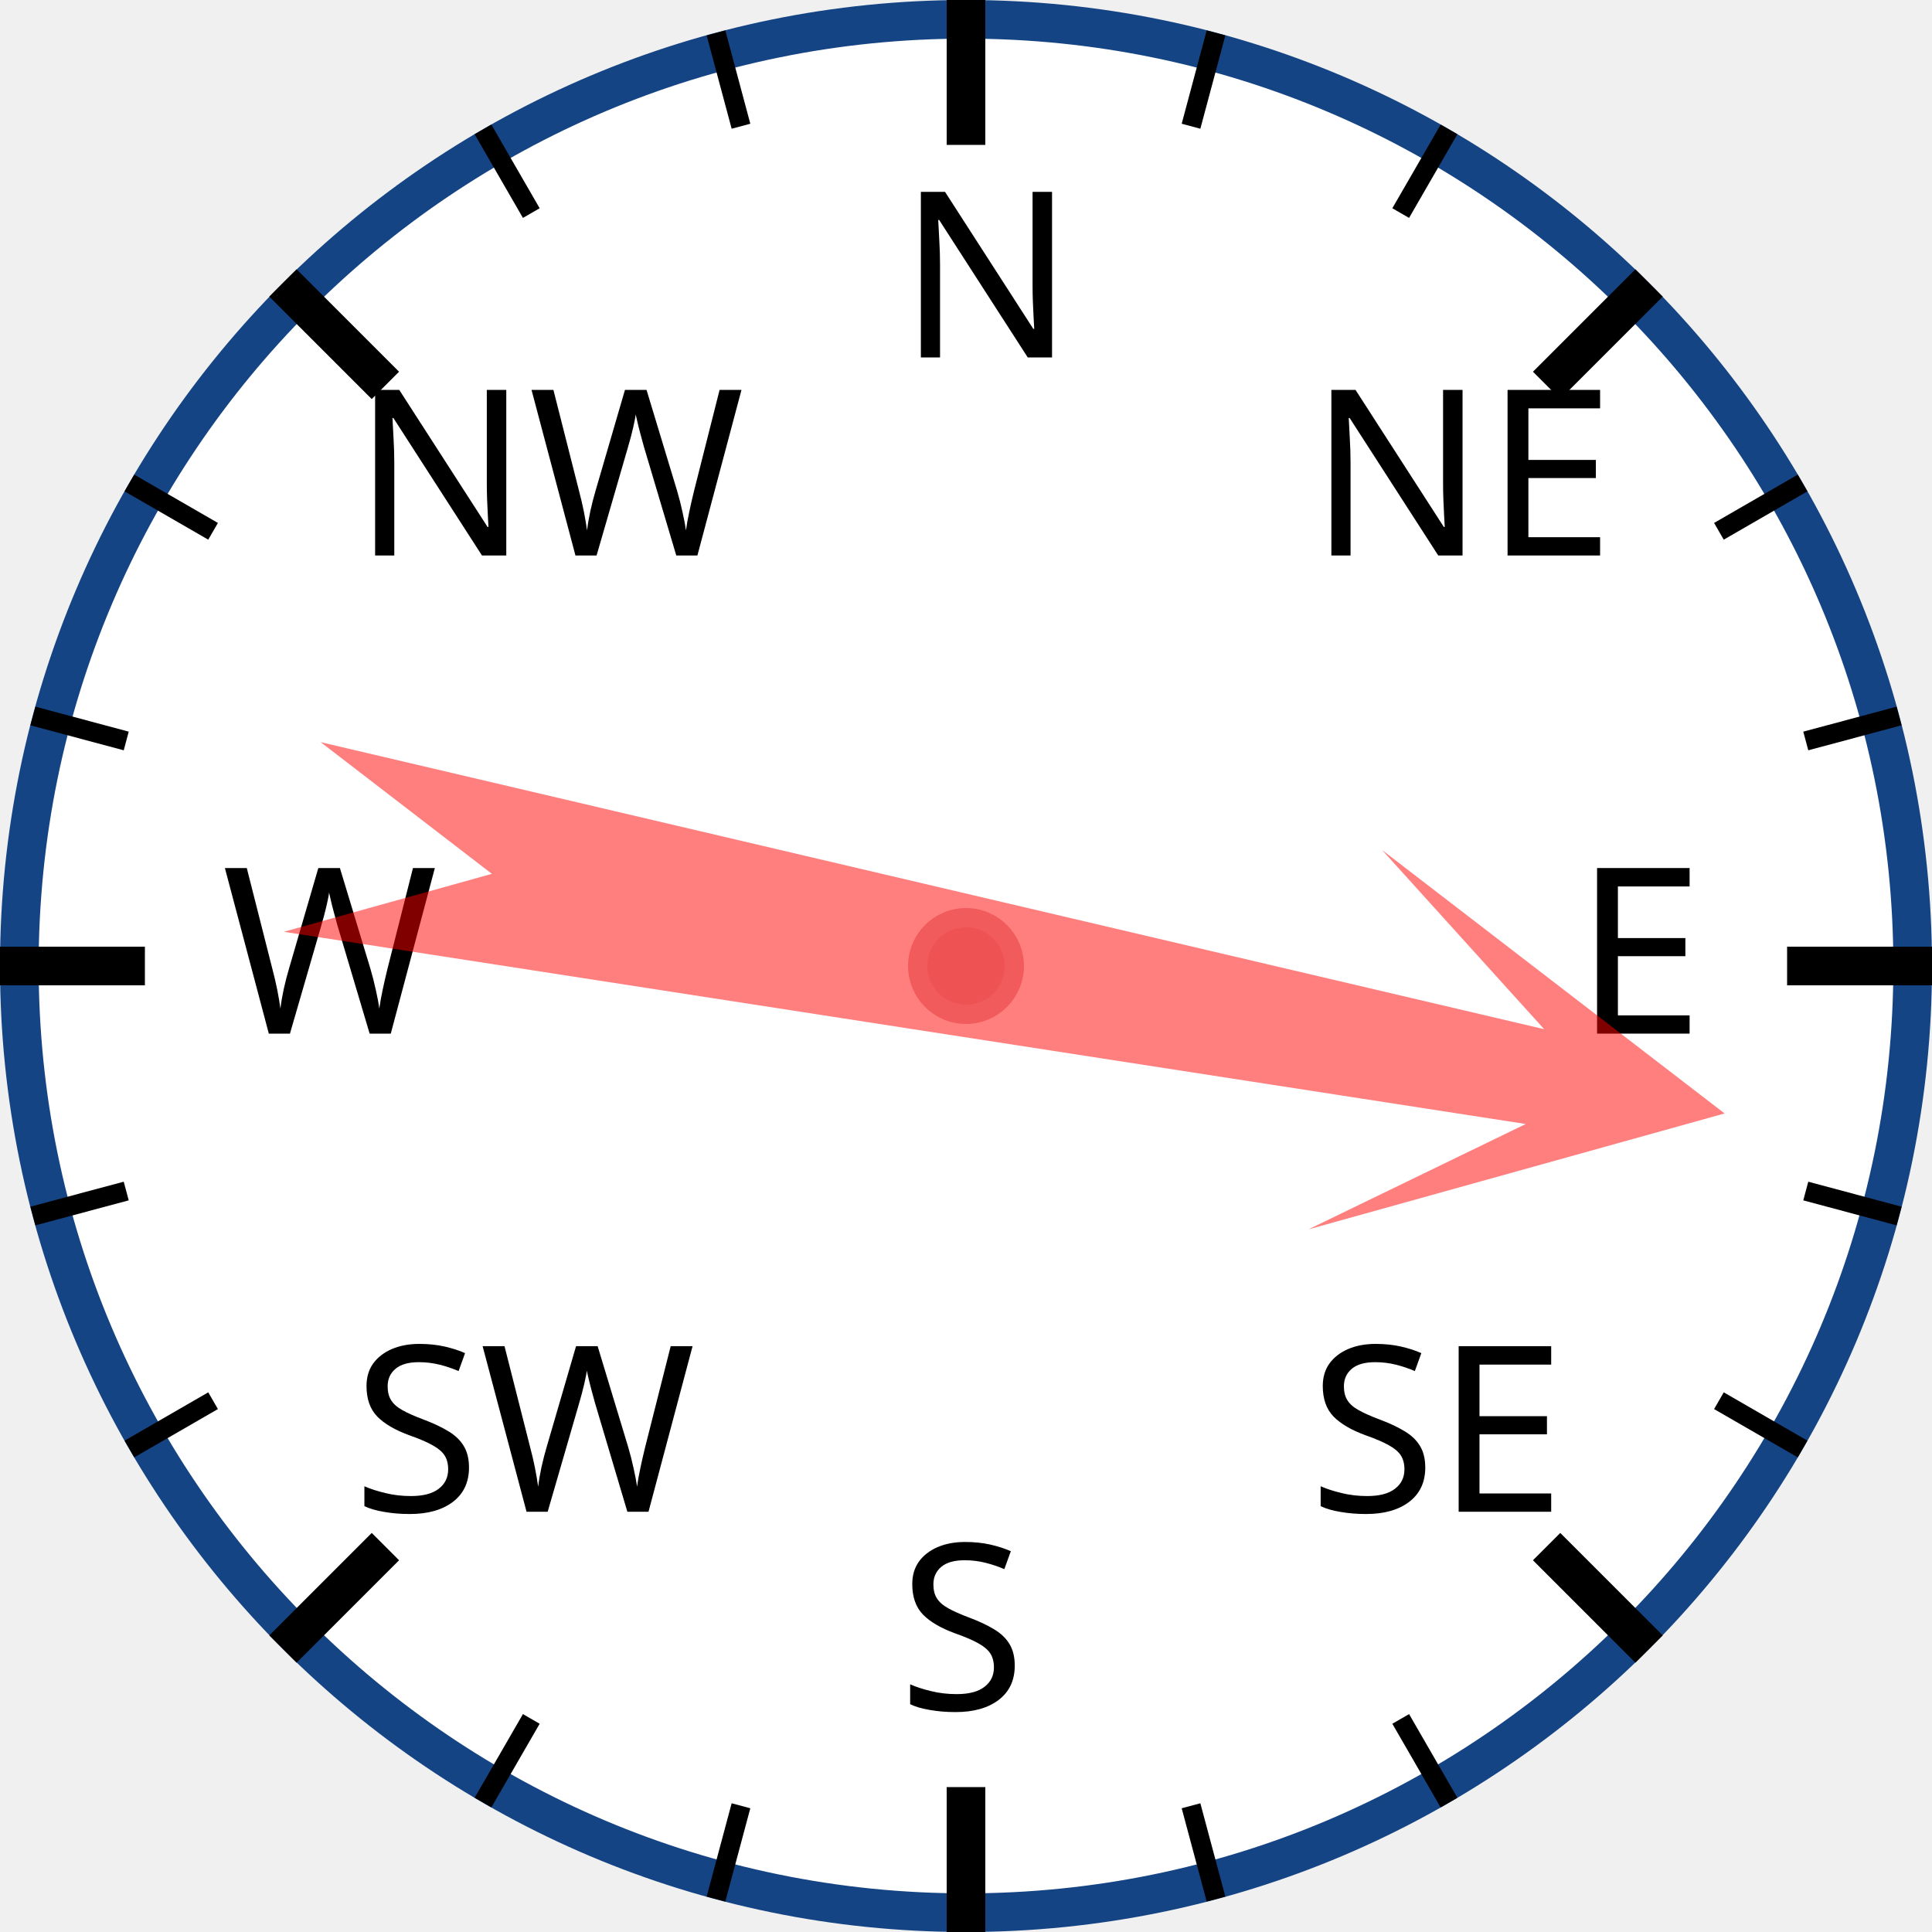
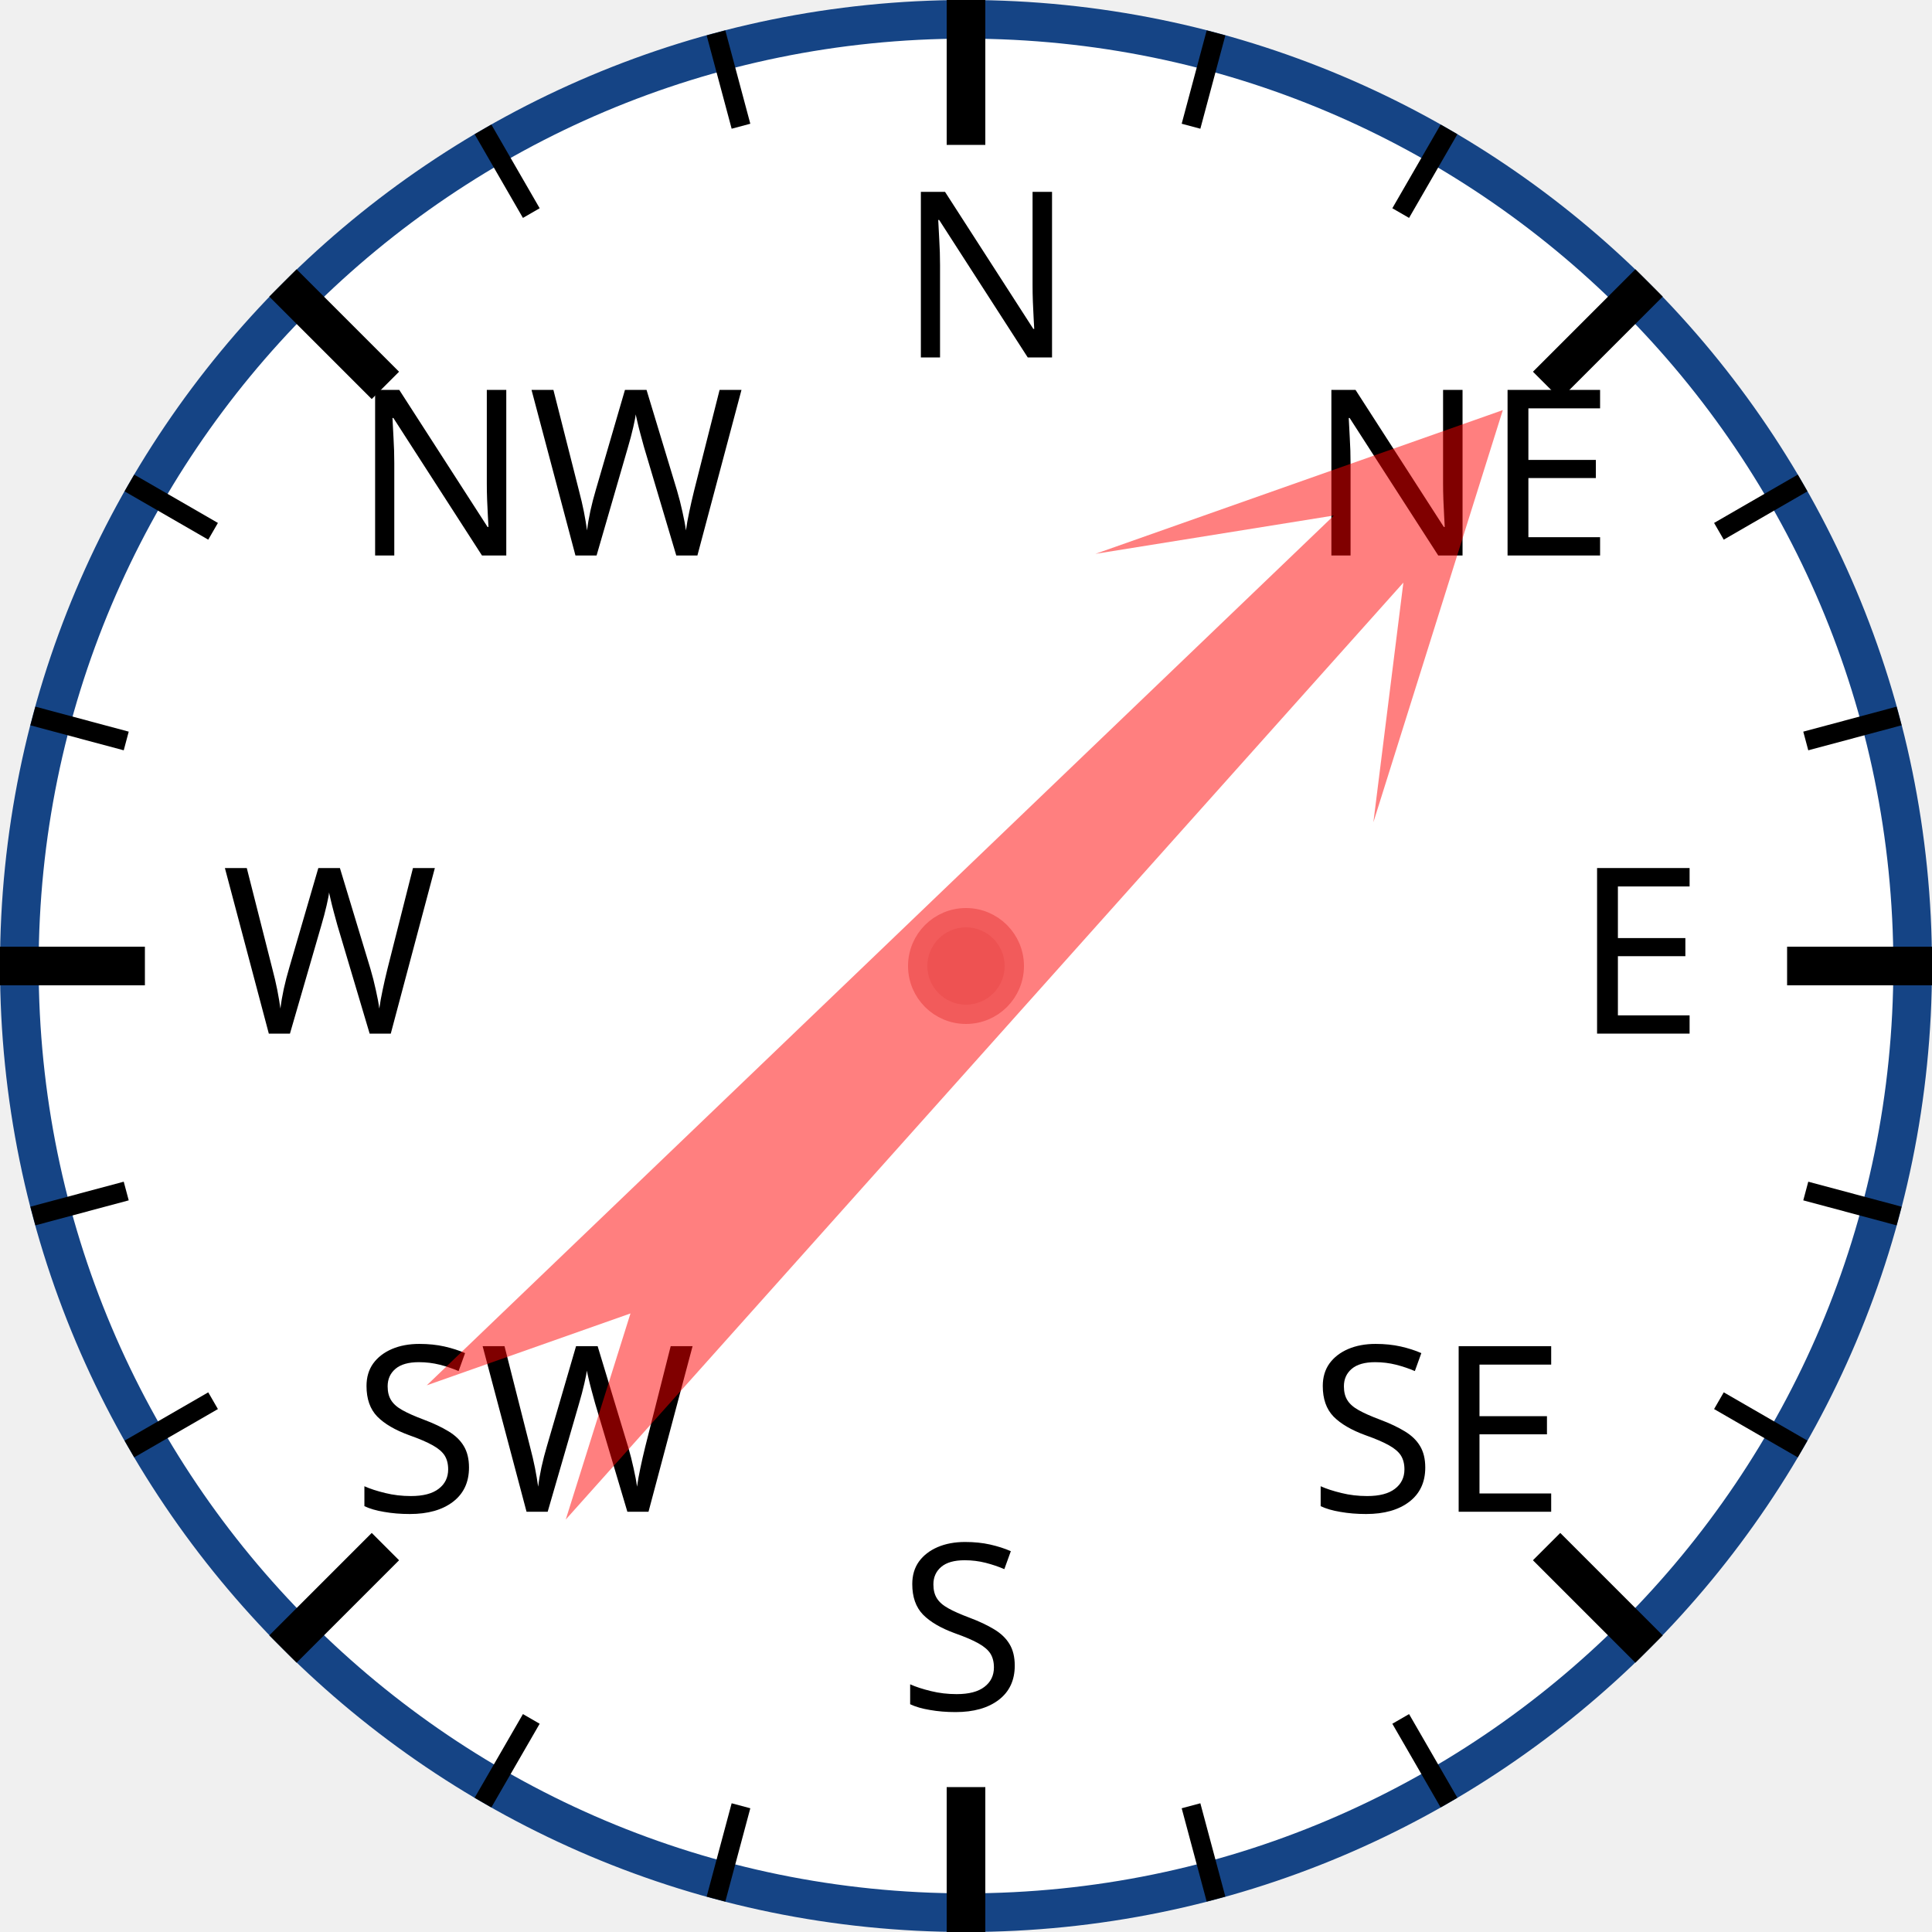
<svg xmlns="http://www.w3.org/2000/svg" width="120px" height="120px" viewBox="0 0 200 200">
  <circle cx="100" cy="100" r="98" style="fill: white; stroke: #154485; stroke-width: 4;" />
  <text x="93.0" y="37.0" style="font-family: sans-serif; font-size: 18pt;">N</text>
  <line x1="100.0" y1="0.0" x2="100.0" y2="15.0" style="stroke: black; stroke-width: 4;" />
  <line x1="74.118" y1="3.407" x2="76.706" y2="13.067" style="stroke: black; stroke-width: 2;" />
  <line x1="50" y1="13.397" x2="55" y2="22.058" style="stroke: black; stroke-width: 2;" />
  <text x="36.503" y="57.503" style="font-family: sans-serif; font-size: 18pt;">NW</text>
  <line x1="29.289" y1="29.289" x2="39.896" y2="39.896" style="stroke: black; stroke-width: 4;" />
  <line x1="13.397" y1="50" x2="22.058" y2="55" style="stroke: black; stroke-width: 2;" />
  <line x1="3.407" y1="74.118" x2="13.067" y2="76.706" style="stroke: black; stroke-width: 2;" />
  <text x="23.0" y="107.0" style="font-family: sans-serif; font-size: 18pt;">W</text>
  <line x1="0.0" y1="100.0" x2="15.0" y2="100.0" style="stroke: black; stroke-width: 4;" />
  <line x1="3.407" y1="125.882" x2="13.067" y2="123.294" style="stroke: black; stroke-width: 2;" />
  <line x1="13.397" y1="150" x2="22.058" y2="145" style="stroke: black; stroke-width: 2;" />
  <text x="36.503" y="156.497" style="font-family: sans-serif; font-size: 18pt;">SW</text>
  <line x1="29.289" y1="170.711" x2="39.896" y2="160.104" style="stroke: black; stroke-width: 4;" />
  <line x1="50" y1="186.603" x2="55" y2="177.942" style="stroke: black; stroke-width: 2;" />
  <line x1="74.118" y1="196.593" x2="76.706" y2="186.933" style="stroke: black; stroke-width: 2;" />
  <text x="93" y="177.0" style="font-family: sans-serif; font-size: 18pt;">S</text>
  <line x1="100" y1="200.0" x2="100" y2="185.0" style="stroke: black; stroke-width: 4;" />
  <line x1="125.882" y1="196.593" x2="123.294" y2="186.933" style="stroke: black; stroke-width: 2;" />
  <line x1="150.0" y1="186.603" x2="145.0" y2="177.942" style="stroke: black; stroke-width: 2;" />
  <text x="135.497" y="156.497" style="font-family: sans-serif; font-size: 18pt;">SE</text>
  <line x1="170.711" y1="170.711" x2="160.104" y2="160.104" style="stroke: black; stroke-width: 4;" />
  <line x1="186.603" y1="150" x2="177.942" y2="145" style="stroke: black; stroke-width: 2;" />
  <line x1="196.593" y1="125.882" x2="186.933" y2="123.294" style="stroke: black; stroke-width: 2;" />
  <text x="163.0" y="107" style="font-family: sans-serif; font-size: 18pt;">E</text>
  <line x1="200.0" y1="100" x2="185.0" y2="100" style="stroke: black; stroke-width: 4;" />
  <line x1="196.593" y1="74.118" x2="186.933" y2="76.706" style="stroke: black; stroke-width: 2;" />
  <line x1="186.603" y1="50" x2="177.942" y2="55" style="stroke: black; stroke-width: 2;" />
  <text x="135.497" y="57.503" style="font-family: sans-serif; font-size: 18pt;">NE</text>
  <line x1="170.711" y1="29.289" x2="160.104" y2="39.896" style="stroke: black; stroke-width: 4;" />
  <line x1="150" y1="13.397" x2="145" y2="22.058" style="stroke: black; stroke-width: 2;" />
  <line x1="125.882" y1="3.407" x2="123.294" y2="13.067" style="stroke: black; stroke-width: 2;" />
-   <polygon points="100 20 120 60 105 40 110 170 100 150 90 170 95 40 80 60" style="fill: red; fill-opacity: 0.5;" transform="rotate(101,100,100)" />
+   <polygon points="100 20 120 60 105 40 110 170 100 150 90 170 95 40 80 60" style="fill: red; fill-opacity: 0.5;" transform="rotate(44,100,100)" />
  <circle cx="100" cy="100" r="5" style="fill: #EE5252; stroke: #F25B5B; stroke-width: 2;" />
</svg>
